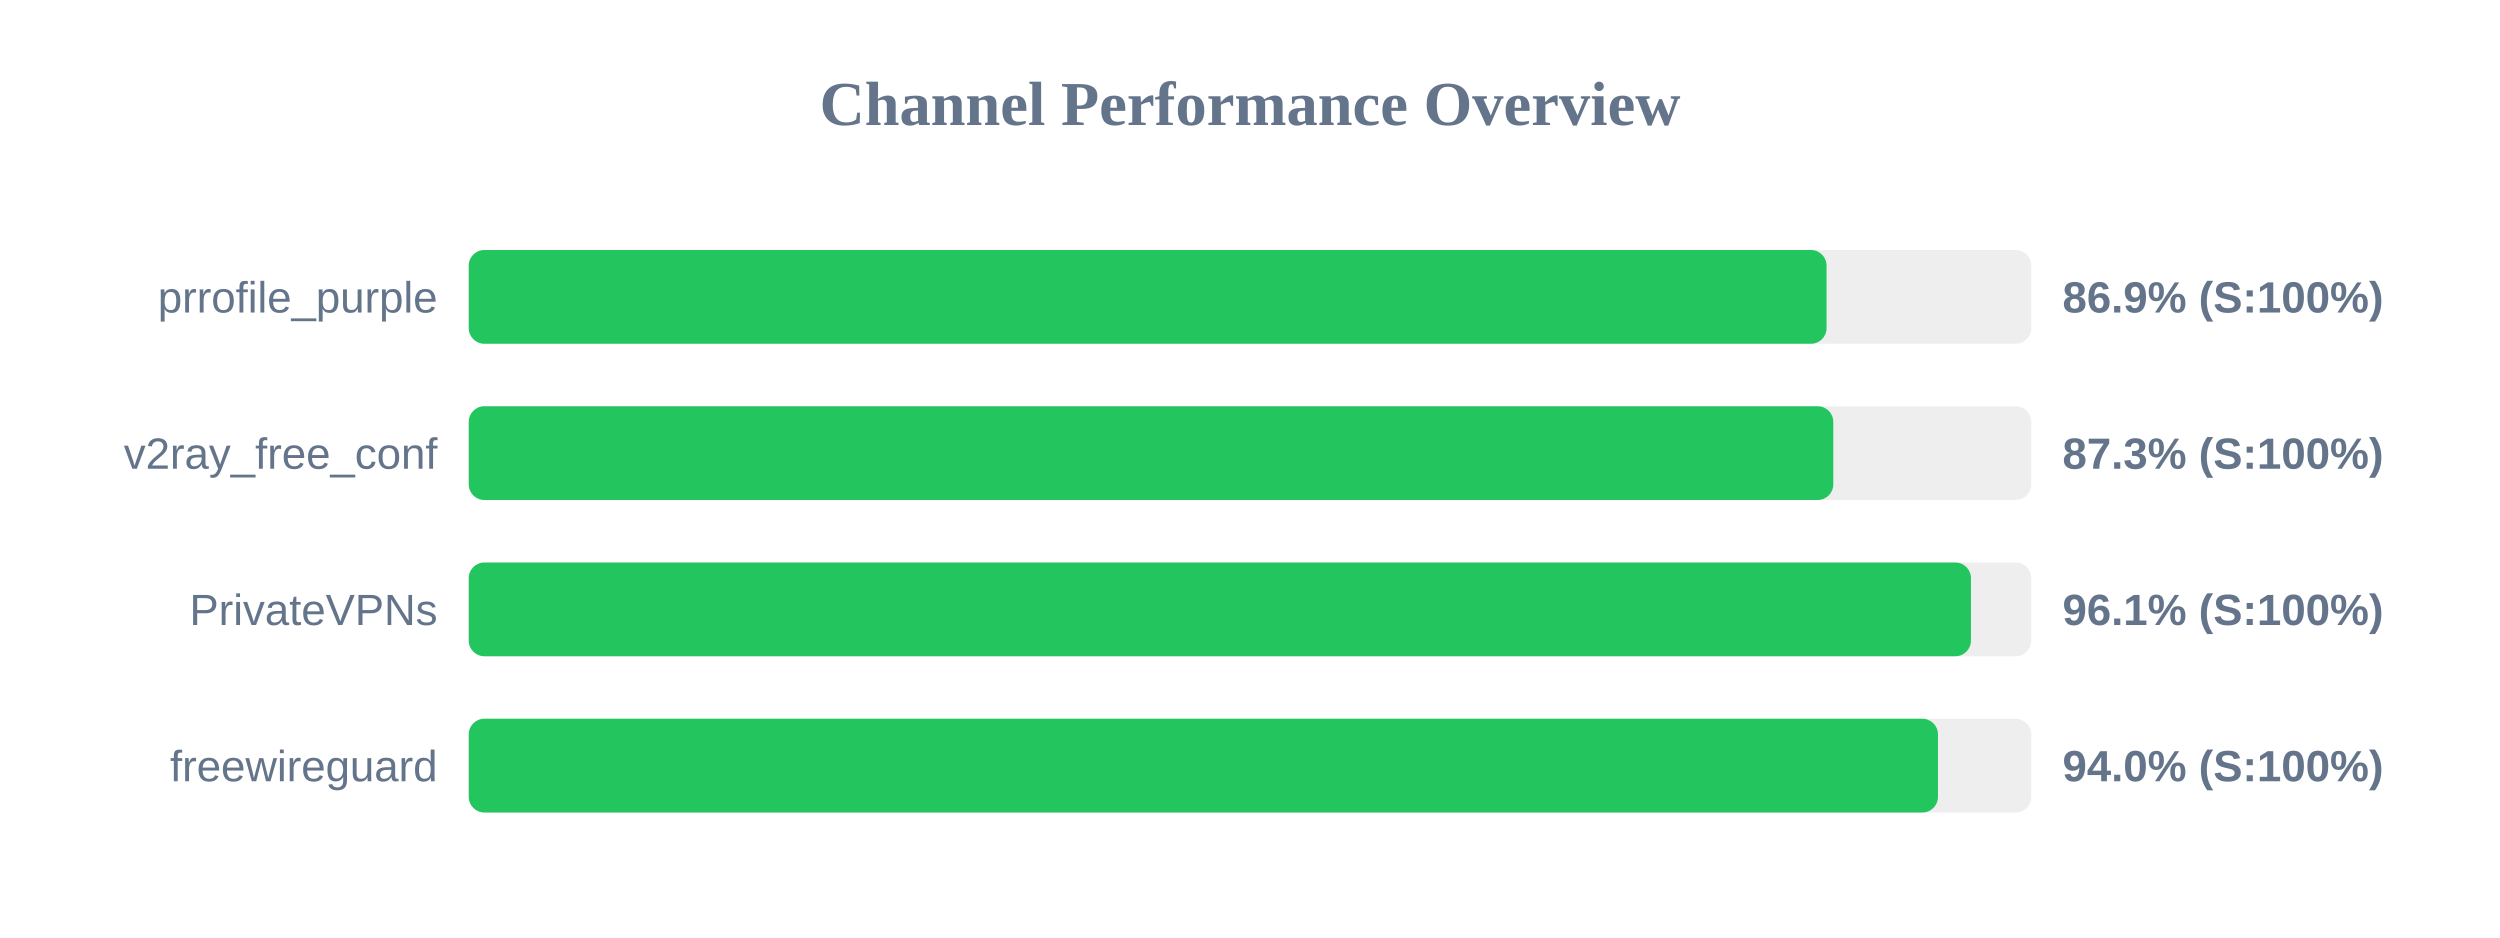
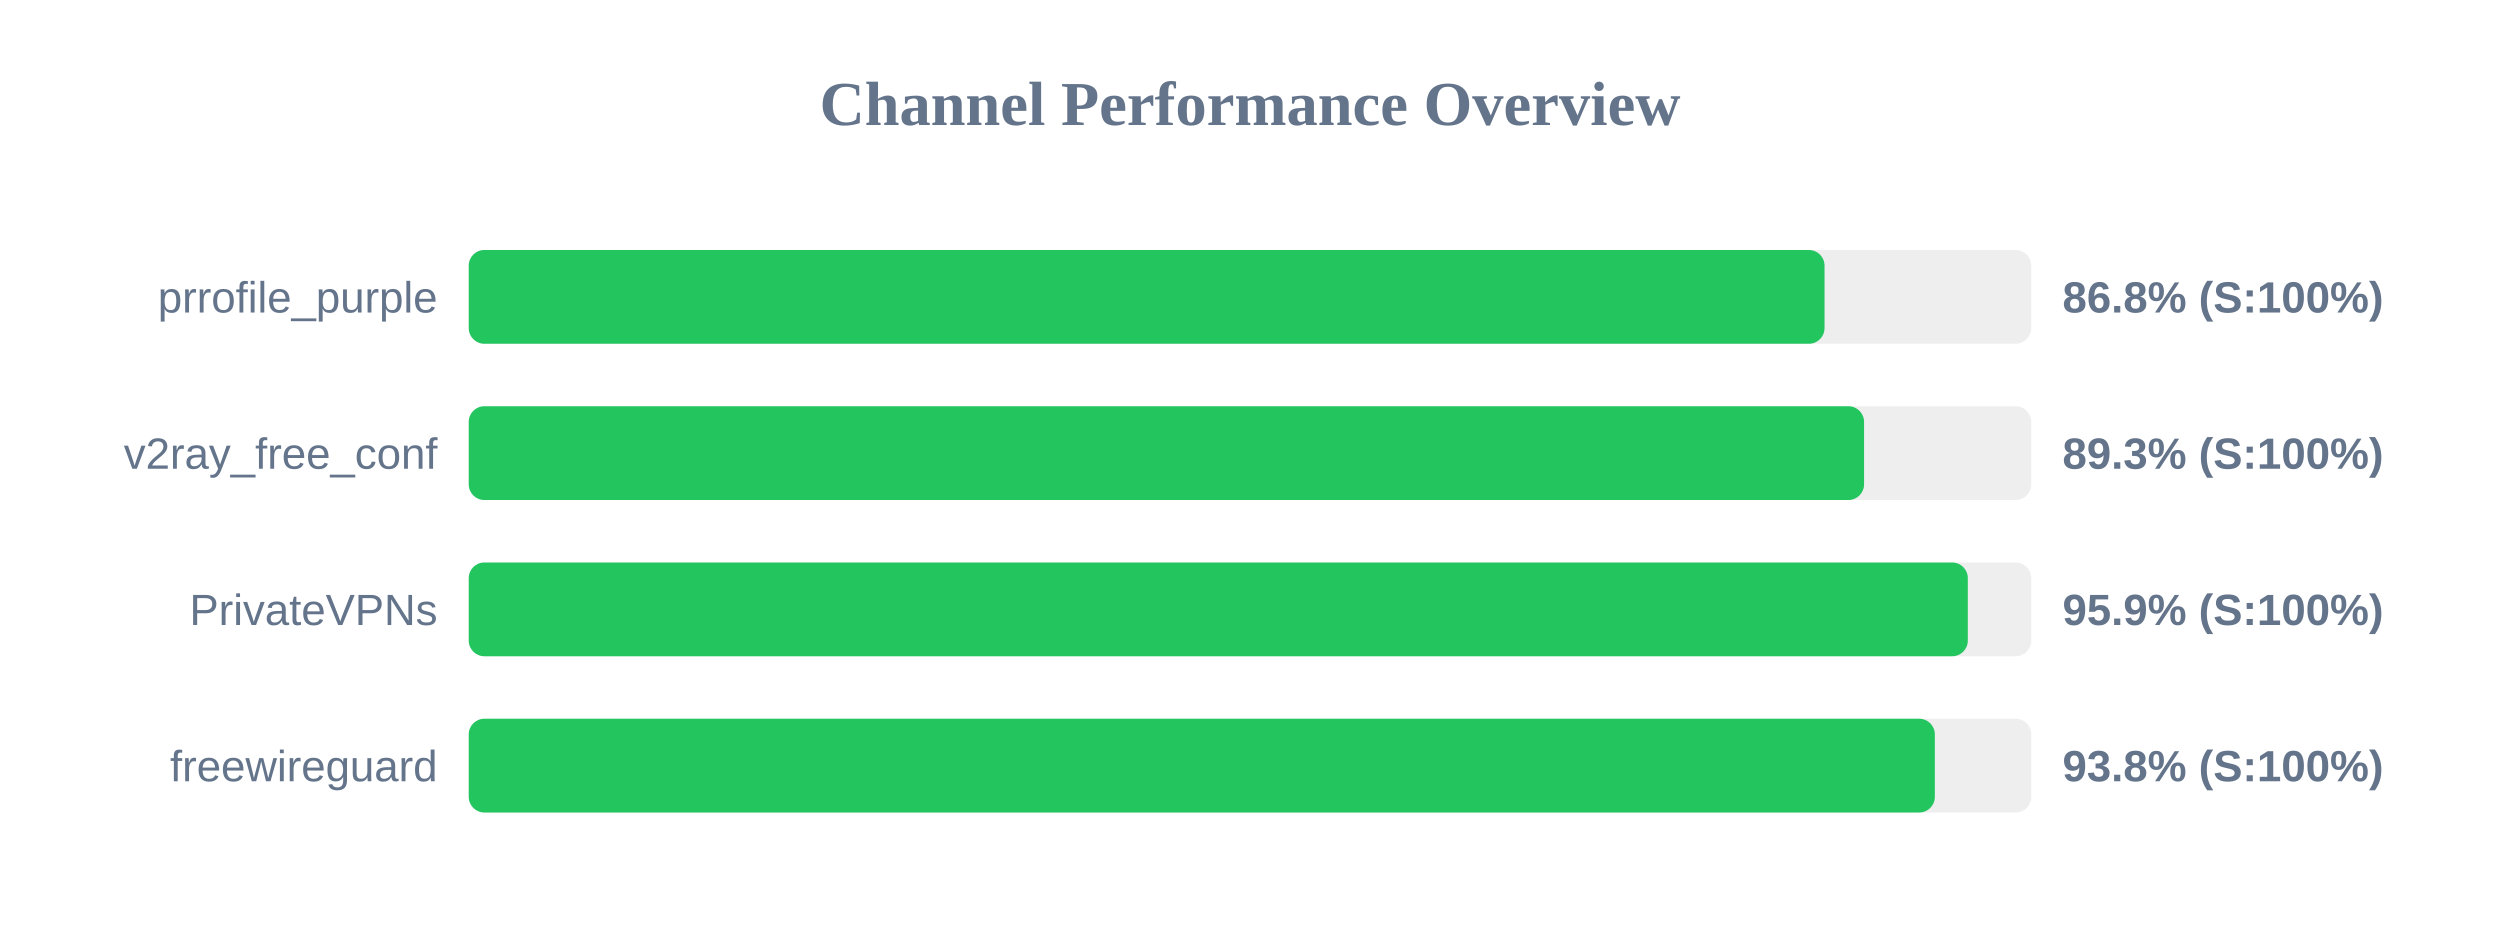
<svg xmlns="http://www.w3.org/2000/svg" width="800" height="300" version="1.1">
  <style>
        .row { font: 14px Arial; fill: #64748b; }
        .score { font: bold 14px Arial; fill: #64748b; }
    </style>
  <text x="400" y="40" text-anchor="middle" font-size="20px" font-weight="bold" fill="#64748b">Channel Performance Overview</text>
  <rect x="150" y="80" width="500" height="30" fill="#eee" rx="5" />
-   <rect x="150" y="80" width="434.5" height="30" fill="#22c55e" rx="5" />
+   <rect x="150" y="80" width="433.85" height="30" fill="#22c55e" rx="5" />
  <text x="140" y="100" text-anchor="end" class="row">prrofile_purple</text>
-   <text x="660" y="100" text-anchor="start" class="score">86.9% (S:100%)</text>
+   <text x="660" y="100" text-anchor="start" class="score">86.8% (S:100%)</text>
  <rect x="150" y="130" width="500" height="30" fill="#eee" rx="5" />
-   <rect x="150" y="130" width="436.65" height="30" fill="#22c55e" rx="5" />
+   <rect x="150" y="130" width="446.5" height="30" fill="#22c55e" rx="5" />
  <text x="140" y="150" text-anchor="end" class="row">v2ray_free_conf</text>
-   <text x="660" y="150" text-anchor="start" class="score">87.3% (S:100%)</text>
+   <text x="660" y="150" text-anchor="start" class="score">89.3% (S:100%)</text>
  <rect x="150" y="180" width="500" height="30" fill="#eee" rx="5" />
-   <rect x="150" y="180" width="480.7" height="30" fill="#22c55e" rx="5" />
+   <rect x="150" y="180" width="479.7" height="30" fill="#22c55e" rx="5" />
  <text x="140" y="200" text-anchor="end" class="row">PrivateVPNs</text>
-   <text x="660" y="200" text-anchor="start" class="score">96.1% (S:100%)</text>
+   <text x="660" y="200" text-anchor="start" class="score">95.9% (S:100%)</text>
  <rect x="150" y="230" width="500" height="30" fill="#eee" rx="5" />
-   <rect x="150" y="230" width="470.15" height="30" fill="#22c55e" rx="5" />
+   <rect x="150" y="230" width="469.15" height="30" fill="#22c55e" rx="5" />
  <text x="140" y="250" text-anchor="end" class="row">freewireguard</text>
-   <text x="660" y="250" text-anchor="start" class="score">94.0% (S:100%)</text>
+   <text x="660" y="250" text-anchor="start" class="score">93.8% (S:100%)</text>
</svg>
